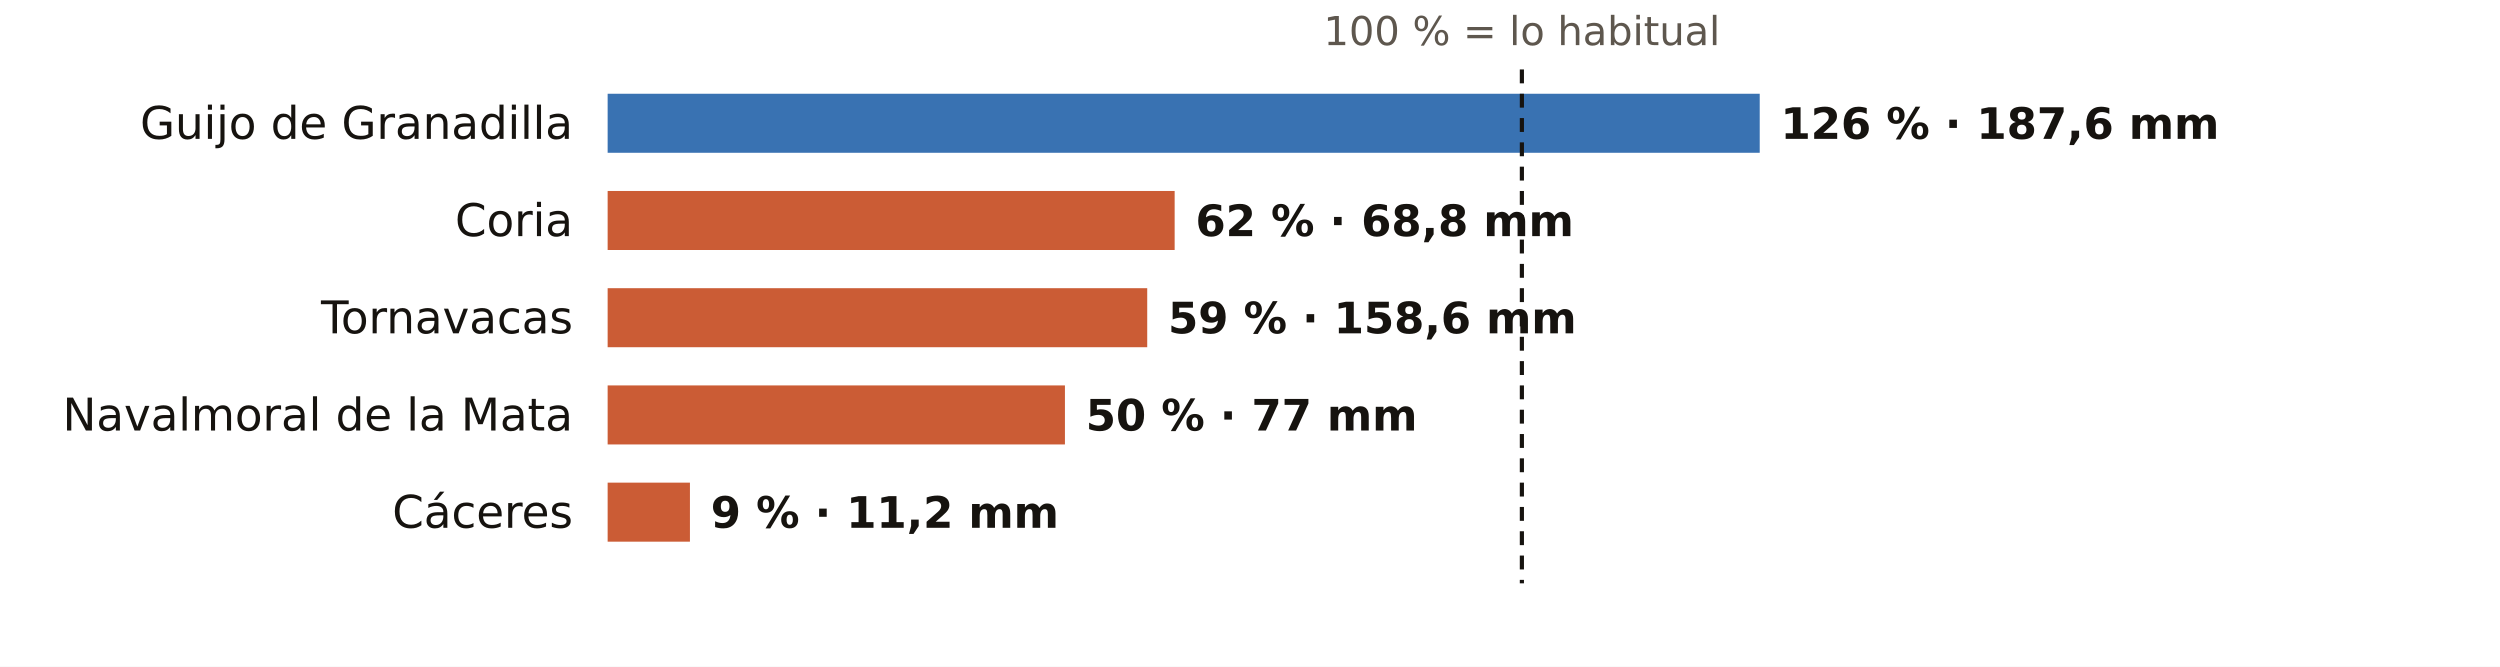
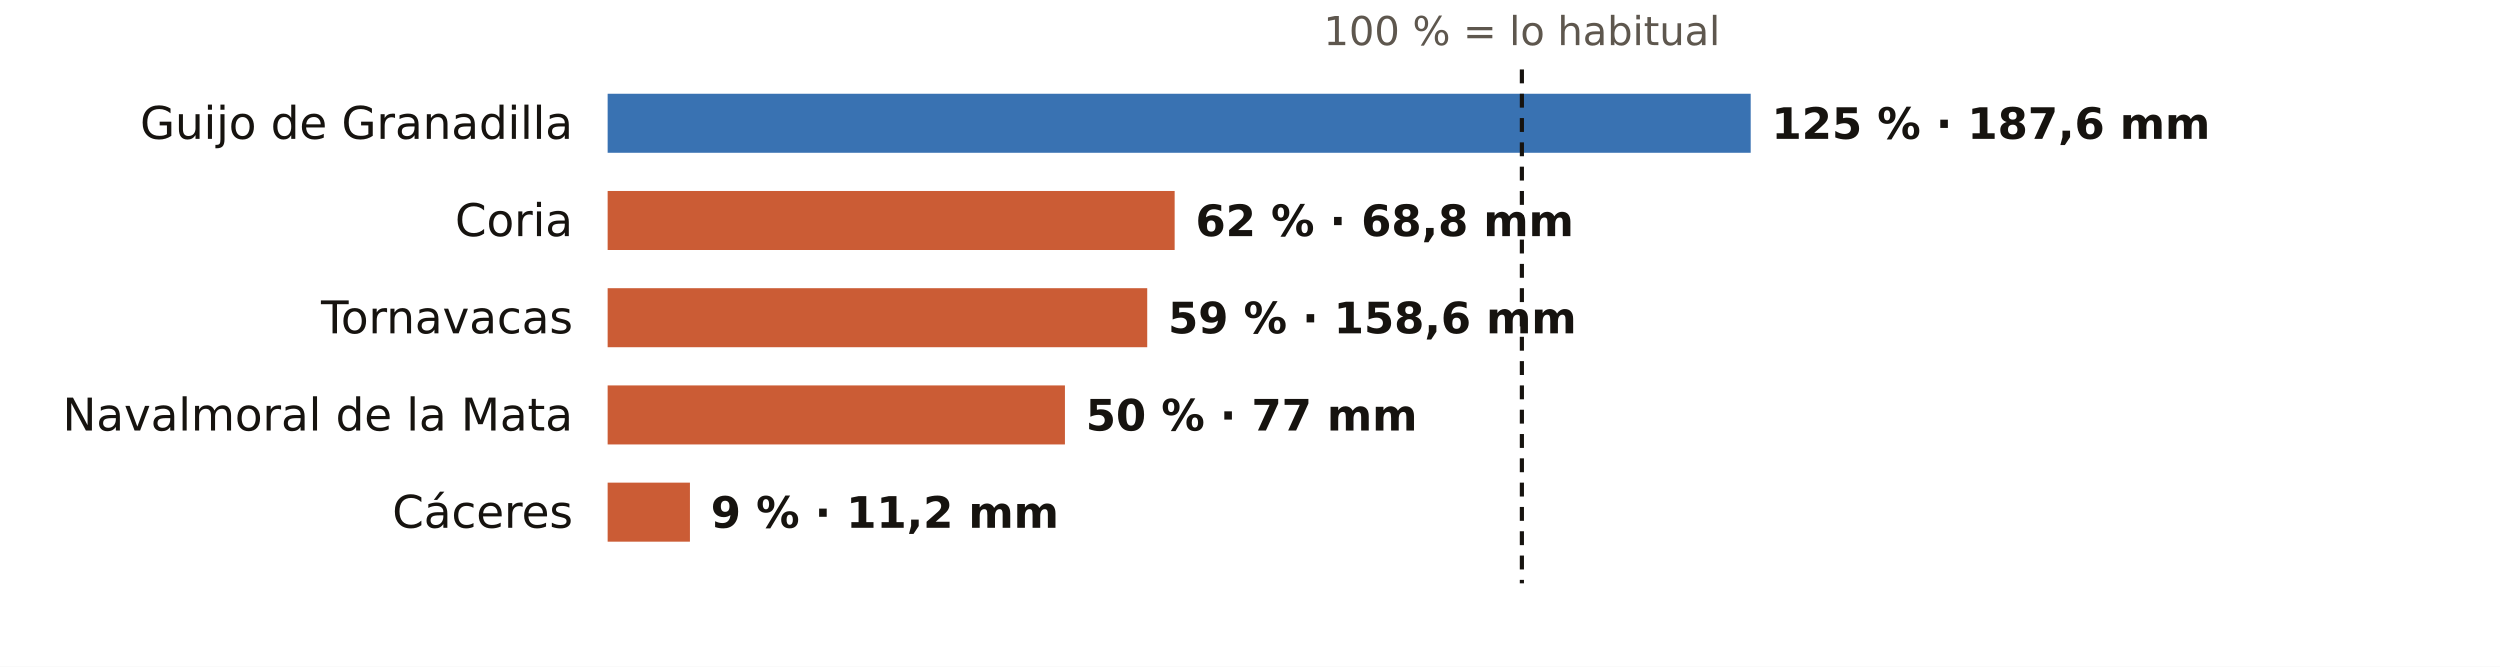
<svg xmlns="http://www.w3.org/2000/svg" viewBox="0 0 720 192" width="720" height="192" role="img" aria-label="El otoño en los pluviómetros de AEMET de Cáceres: % de lo habitual">
  <rect width="720" height="192" fill="#FFFFFF" />
  <text x="438.3" y="13.0" font-size="11.5" fill="#5E574E" text-anchor="middle" font-weight="400" font-family="Public Sans, DejaVu Sans, Arial, sans-serif">100 % = lo habitual</text>
  <text x="165.0" y="40.0" font-size="13" fill="#16130F" text-anchor="end" font-weight="500" font-family="Public Sans, DejaVu Sans, Arial, sans-serif">Guijo de Granadilla</text>
-   <rect x="175" y="27" width="331.8" height="17" fill="#1F5FA8" opacity="0.88" />
-   <text x="512.8" y="40.0" font-size="12.5" fill="#16130F" text-anchor="start" font-weight="600" font-family="Public Sans, DejaVu Sans, Arial, sans-serif">126 % · 187,6 mm</text>
+   <rect x="175" y="27" width="329.2" height="17" fill="#1F5FA8" opacity="0.88" />
+   <text x="510.2" y="40.0" font-size="12.5" fill="#16130F" text-anchor="start" font-weight="600" font-family="Public Sans, DejaVu Sans, Arial, sans-serif">125 % · 187,6 mm</text>
  <text x="165.0" y="68.0" font-size="13" fill="#16130F" text-anchor="end" font-weight="500" font-family="Public Sans, DejaVu Sans, Arial, sans-serif">Coria</text>
  <rect x="175" y="55" width="163.3" height="17" fill="#C4461A" opacity="0.88" />
  <text x="344.3" y="68.0" font-size="12.5" fill="#16130F" text-anchor="start" font-weight="600" font-family="Public Sans, DejaVu Sans, Arial, sans-serif">62 % · 68,8 mm</text>
  <text x="165.0" y="96.0" font-size="13" fill="#16130F" text-anchor="end" font-weight="500" font-family="Public Sans, DejaVu Sans, Arial, sans-serif">Tornavacas</text>
  <rect x="175" y="83" width="155.4" height="17" fill="#C4461A" opacity="0.88" />
  <text x="336.4" y="96.0" font-size="12.5" fill="#16130F" text-anchor="start" font-weight="600" font-family="Public Sans, DejaVu Sans, Arial, sans-serif">59 % · 158,6 mm</text>
  <text x="165.0" y="124.0" font-size="13" fill="#16130F" text-anchor="end" font-weight="500" font-family="Public Sans, DejaVu Sans, Arial, sans-serif">Navalmoral de la Mata</text>
  <rect x="175" y="111" width="131.7" height="17" fill="#C4461A" opacity="0.88" />
  <text x="312.7" y="124.0" font-size="12.5" fill="#16130F" text-anchor="start" font-weight="600" font-family="Public Sans, DejaVu Sans, Arial, sans-serif">50 % · 77 mm</text>
  <text x="165.0" y="152.0" font-size="13" fill="#16130F" text-anchor="end" font-weight="500" font-family="Public Sans, DejaVu Sans, Arial, sans-serif">Cáceres</text>
  <rect x="175" y="139" width="23.7" height="17" fill="#C4461A" opacity="0.88" />
  <text x="204.7" y="152.0" font-size="12.5" fill="#16130F" text-anchor="start" font-weight="600" font-family="Public Sans, DejaVu Sans, Arial, sans-serif">9 % · 11,2 mm</text>
  <line x1="438.3" x2="438.3" y1="20" y2="168" stroke="#16130F" stroke-width="1.2" stroke-dasharray="4 3" />
</svg>
